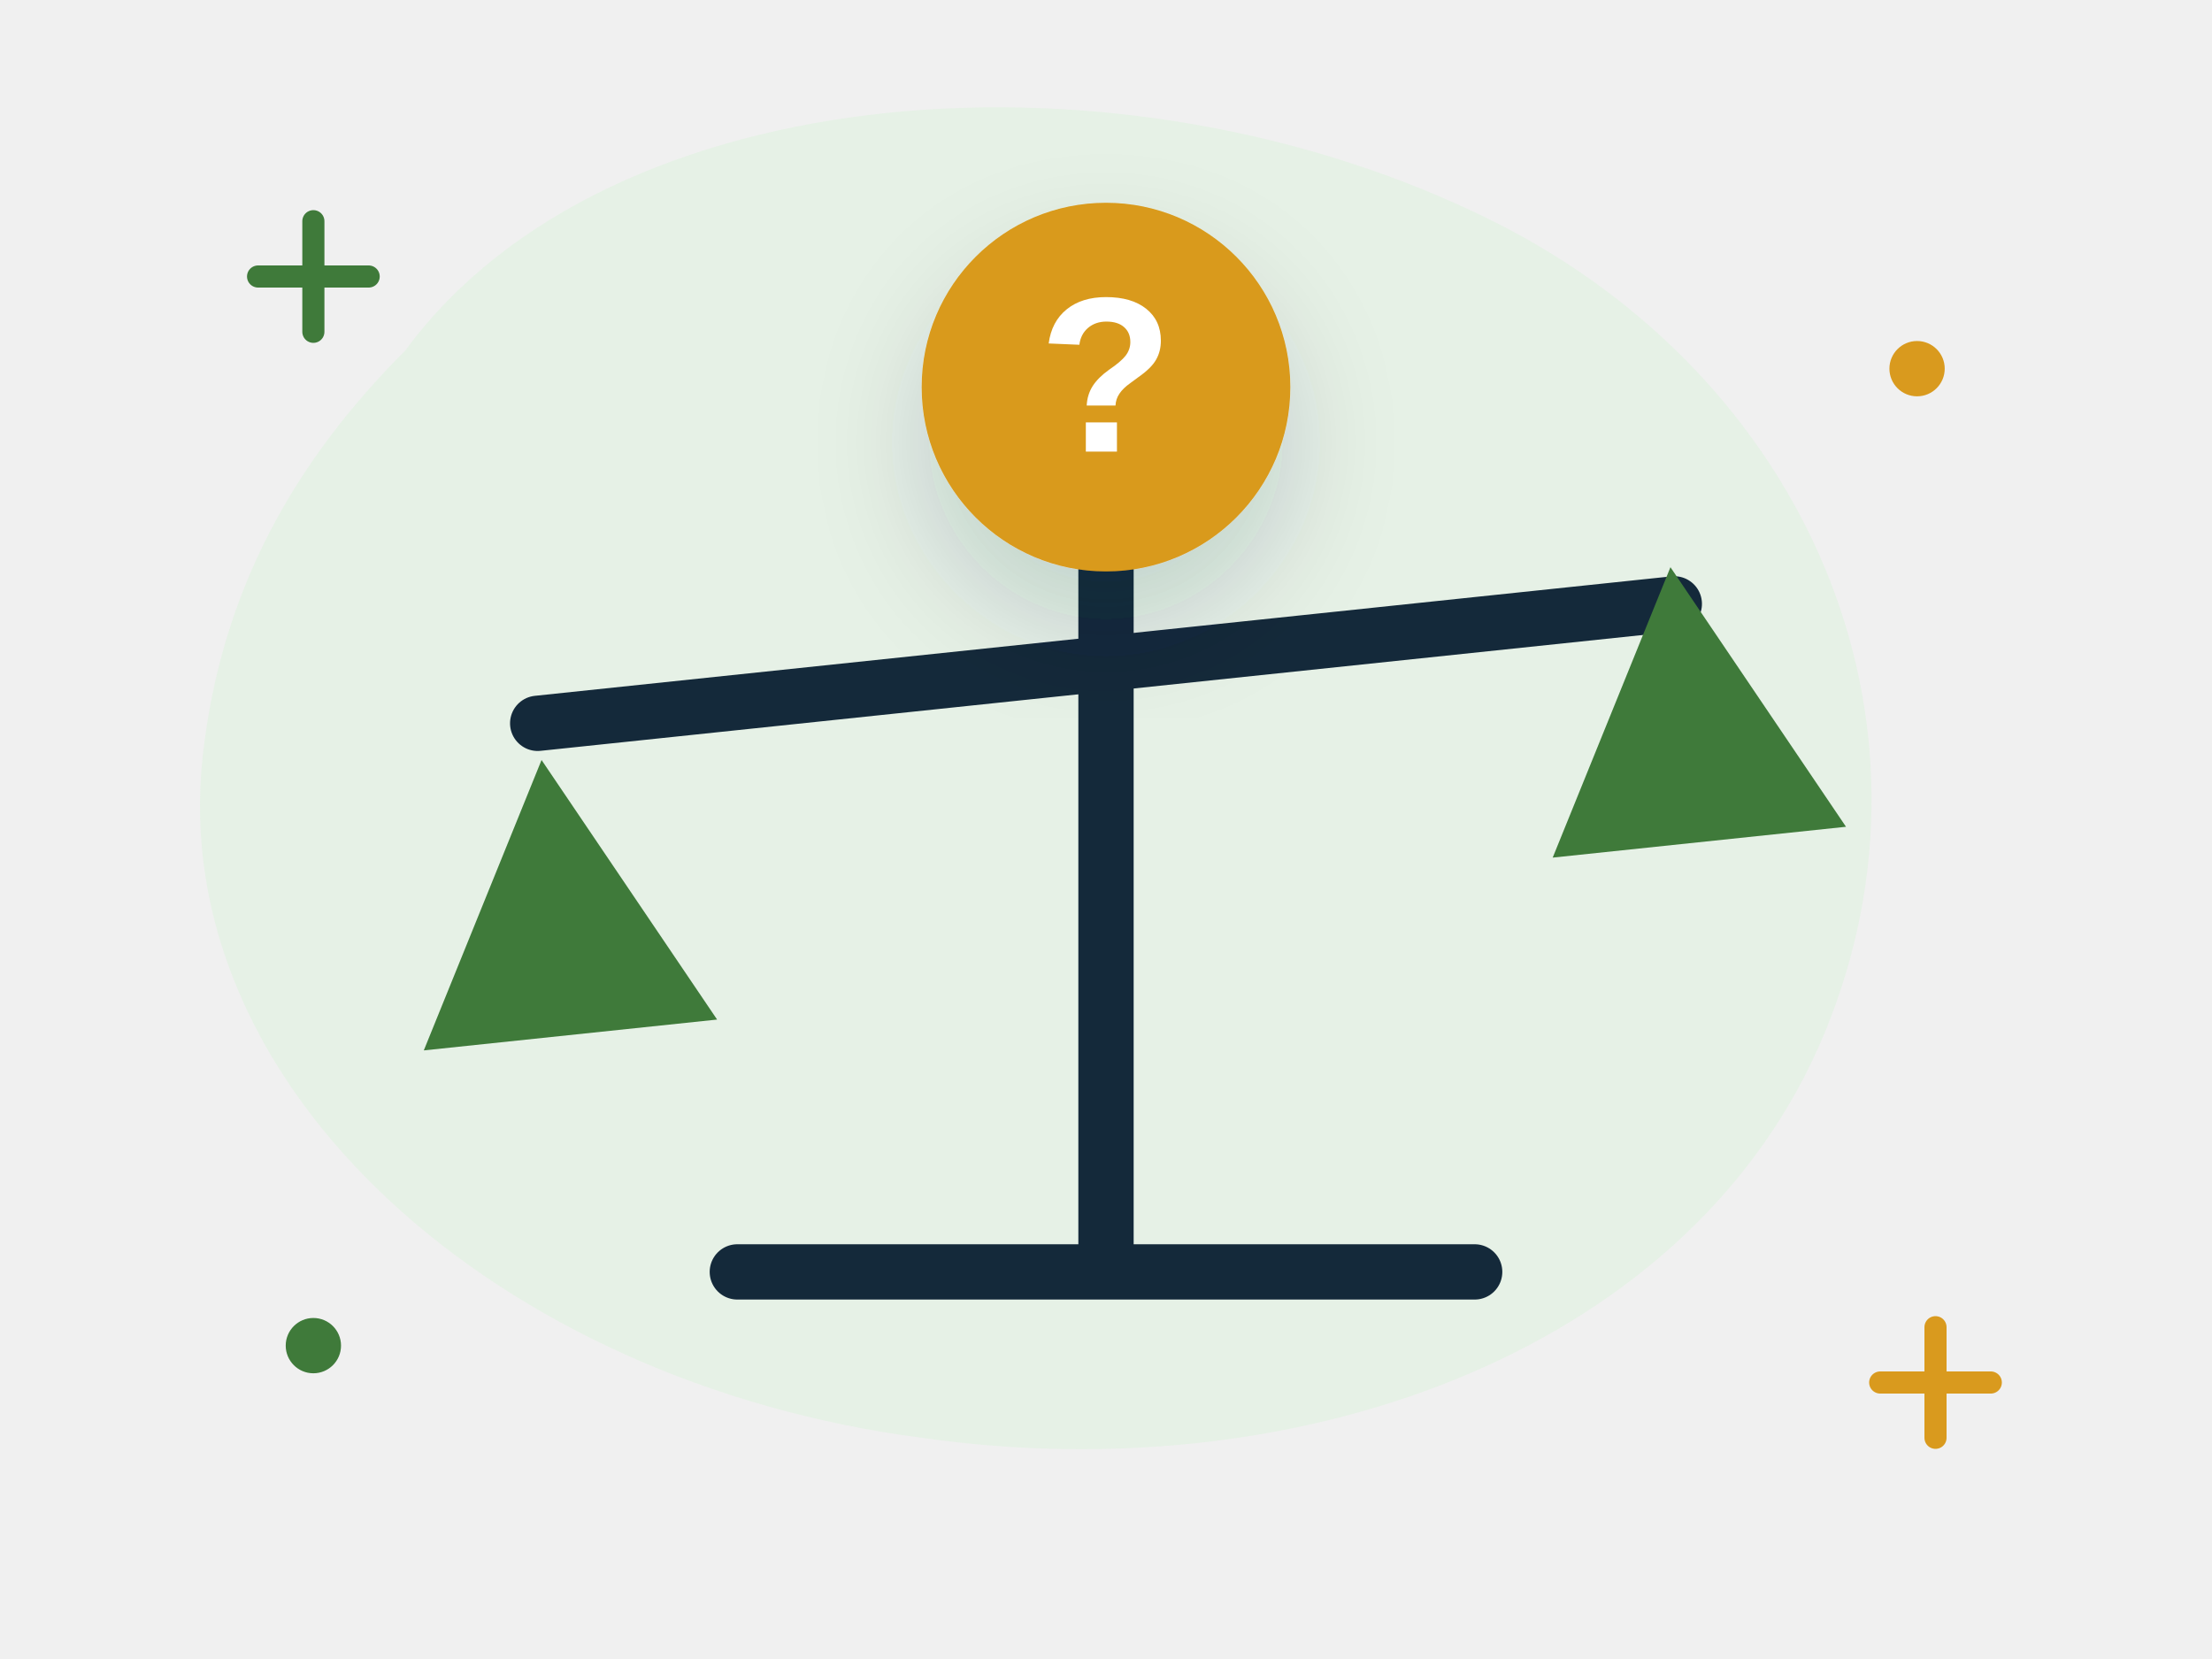
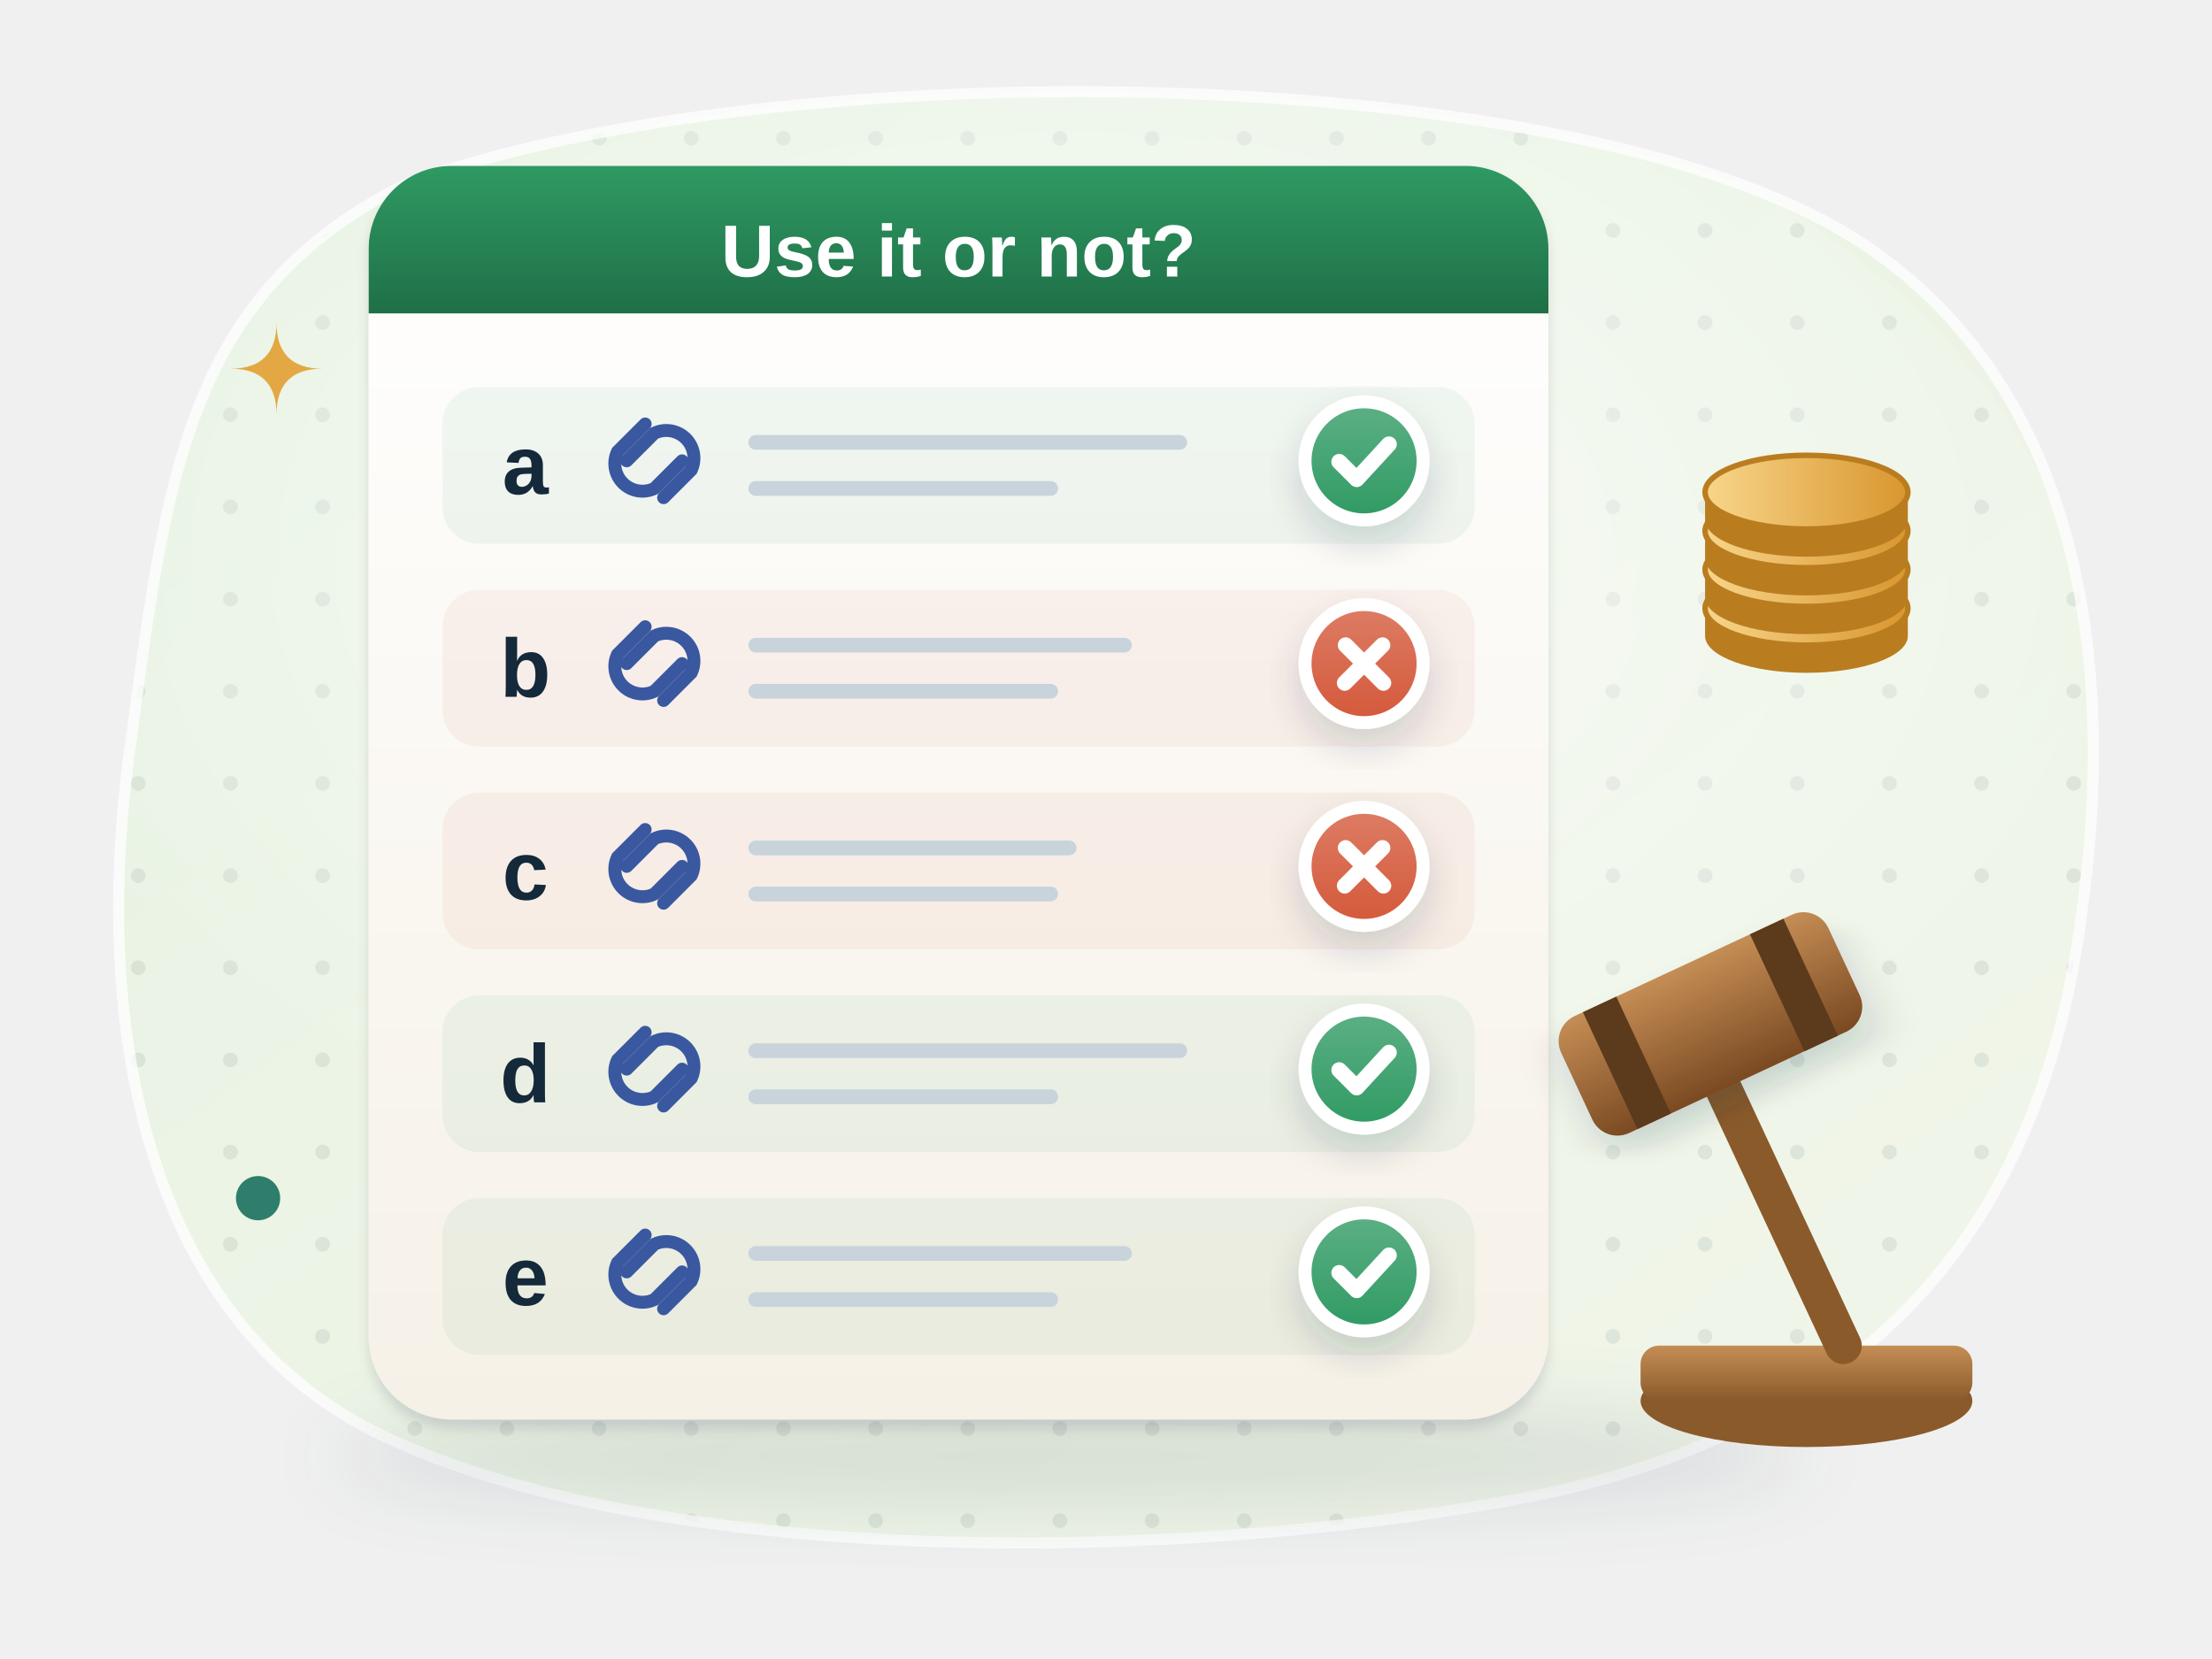
- <svg xmlns="http://www.w3.org/2000/svg" viewBox="0 0 240 180" fill="none" role="img" aria-label="Judging five links">
-   <style>.fl{animation:fl 5s ease-in-out infinite;transform-box:fill-box;transform-origin:center}.f2{animation-delay:-1.7s}.f3{animation-delay:-3.3s}
- .tw{animation:tw 2.8s ease-in-out infinite;transform-box:fill-box;transform-origin:center}.t2{animation-delay:-1.4s}
- .sp{animation:sp 9s linear infinite;transform-box:fill-box;transform-origin:center}.pu{animation:pu 2.2s ease-in-out infinite;transform-box:fill-box;transform-origin:center}
- .dr{stroke-dasharray:6 8;animation:dr 1.6s linear infinite}.bl{animation:bl 4s infinite;transform-box:fill-box;transform-origin:center}
- .sw{animation:sw 3s ease-in-out infinite;transform-box:fill-box;transform-origin:top center}
- @keyframes fl{0%,100%{transform:translateY(0)}50%{transform:translateY(-6px)}}@keyframes tw{0%,100%{opacity:.3;transform:scale(.7)}50%{opacity:1;transform:scale(1.05)}}
- @keyframes sp{to{transform:rotate(360deg)}}@keyframes pu{0%,100%{transform:scale(1)}15%{transform:scale(1.12)}30%{transform:scale(1)}}
- @keyframes dr{to{stroke-dashoffset:-28}}@keyframes bl{0%,92%,100%{transform:scaleY(1)}95%{transform:scaleY(.1)}}@keyframes sw{50%{transform:rotate(6deg)}}
- @media (prefers-reduced-motion:reduce){*{animation:none!important}}</style>
+ <svg xmlns="http://www.w3.org/2000/svg" viewBox="0 0 240 180" fill="none" role="img" aria-labelledby="d4x4-t">
+   <style>
+ .d4x4-fl{animation:d4x4-fl 6s ease-in-out infinite}.d4x4-f2{animation-delay:-2s}.d4x4-f3{animation-delay:-4s}
+ .d4x4-tw{animation:d4x4-tw 3.2s ease-in-out infinite;transform-box:fill-box;transform-origin:center}.d4x4-t2{animation-delay:-1.1s}.d4x4-t3{animation-delay:-2.2s}
+ .d4x4-bl{animation:d4x4-bl 4.6s infinite;transform-box:fill-box;transform-origin:center}
+ .d4x4-pu{animation:d4x4-pu 3s ease-in-out infinite;transform-box:fill-box;transform-origin:center}
+ .d4x4-dr{stroke-dasharray:3 4;animation:d4x4-dr 1.6s linear infinite}
+ @keyframes d4x4-fl{50%{transform:translateY(-3px)}}
+ @keyframes d4x4-tw{0%,100%{opacity:.35;transform:scale(.6)}50%{opacity:1;transform:scale(1)}}
+ @keyframes d4x4-bl{0%,92%,100%{transform:scaleY(1)}95%{transform:scaleY(.1)}}
+ @keyframes d4x4-pu{0%,100%{transform:scale(1)}50%{transform:scale(1.1)}}
+ @keyframes d4x4-dr{to{stroke-dashoffset:-14}}
+ .d4x4-gv{transform-box:view-box;transform-origin:200px 150px;animation:d4x4-gv 3.6s ease-in-out infinite}@keyframes d4x4-gv{0%,60%,100%{transform:rotate(0)}75%{transform:rotate(-16deg)}85%{transform:rotate(2deg)}}@media (prefers-reduced-motion: reduce){*{animation:none !important}}
+ </style>
  <defs>
-     <filter id="s" x="-30%" y="-30%" width="160%" height="170%">
-       <feDropShadow dx="0" dy="6" stdDeviation="6" flood-color="#14293a" flood-opacity=".16" />
+     <linearGradient id="d4x4-bg" x1="0" y1="0" x2="1" y2="1">
+       <stop offset="0" stop-color="#e6f2e2" />
+       <stop offset="1" stop-color="#f2f6ea" />
+     </linearGradient>
+     <pattern id="d4x4-dots" width="10" height="10" patternUnits="userSpaceOnUse">
+       <circle cx="5" cy="5" r=".8" fill="#14293a" fill-opacity=".08" />
+     </pattern>
+     <clipPath id="d4x4-clip">
+       <path d="M44 20C82 6 164 6 198 24c26 14 32 44 28 74-4 34-22 56-58 64-40 8-96 8-126-6C16 144 10 112 14 82c4-30 6-50 30-62z" />
+     </clipPath>
+     <radialGradient id="d4x4-glow" cx=".5" cy=".42" r=".55">
+       <stop offset="0" stop-color="#fff" stop-opacity=".75" />
+       <stop offset="1" stop-color="#fff" stop-opacity="0" />
+     </radialGradient>
+     <filter id="d4x4-sh" x="-25%" y="-25%" width="150%" height="170%">
+       <feDropShadow dx="0" dy="4" stdDeviation="4" flood-color="#14293a" flood-opacity=".16" />
+       <feDropShadow dx="0" dy="1" stdDeviation=".6" flood-color="#14293a" flood-opacity=".12" />
    </filter>
+     <filter id="d4x4-s2" x="-30%" y="-30%" width="160%" height="170%">
+       <feDropShadow dx="0" dy="2" stdDeviation="2" flood-color="#14293a" flood-opacity=".16" />
+     </filter>
+     <filter id="d4x4-blur" x="-20%" y="-50%" width="140%" height="200%">
+       <feGaussianBlur stdDeviation="4" />
+     </filter>
+     <linearGradient id="d4x4-paper" x1="0" y1="0" x2="0" y2="1">
+       <stop offset="0" stop-color="#ffffff" />
+       <stop offset="1" stop-color="#f6f1e7" />
+     </linearGradient>
+     <linearGradient id="d4x4-hd" x1="0" y1="0" x2="0" y2="1">
+       <stop offset="0" stop-color="#2f9a63" />
+       <stop offset="1" stop-color="#1f6f47" />
+     </linearGradient>
+     <linearGradient id="d4x4-tk2f9a63" x1="0" y1="0" x2="0" y2="1">
+       <stop offset="0" stop-color="#5db085" />
+       <stop offset="1" stop-color="#2f9a63" />
+     </linearGradient>
+     <linearGradient id="d4x4-tkd4583a" x1="0" y1="0" x2="0" y2="1">
+       <stop offset="0" stop-color="#dd7d65" />
+       <stop offset="1" stop-color="#d4583a" />
+     </linearGradient>
+     <linearGradient id="d4x4-bl" x1="0" y1="0" x2="0" y2="1">
+       <stop offset="0" stop-color="#c58d55" />
+       <stop offset="1" stop-color="#8a5a2b" />
+     </linearGradient>
+     <linearGradient id="d4x4-gh" x1="0" y1="0" x2="0" y2="1">
+       <stop offset="0" stop-color="#c58d55" />
+       <stop offset="1" stop-color="#7a4a22" />
+     </linearGradient>
+     <linearGradient id="d4x4-cn" x1="0" y1="0" x2="1" y2="0">
+       <stop offset="0" stop-color="#f8d58a" />
+       <stop offset="1" stop-color="#d9962e" />
+     </linearGradient>
  </defs>
-   <path d="M44 38c22-30 78-34 118-14 34 17 50 54 36 88-14 34-56 50-98 44C54 150 18 118 22 82c2-18 10-32 22-44z" fill="#e6f1e6" />
-   <path class="tw" d="M28 30h12m-6-6v12" stroke="#3f7a3a" stroke-width="2.4" stroke-linecap="round" />
-   <path class="tw t2" d="M204 150h12m-6-6v12" stroke="#d99a1e" stroke-width="2.4" stroke-linecap="round" />
-   <circle class="tw t2" cx="208" cy="40" r="3" fill="#d99a1e" />
-   <circle class="tw" cx="34" cy="146" r="3" fill="#3f7a3a" />
-   <path d="M120 42v96M80 138h80" stroke="#14293a" stroke-width="6" stroke-linecap="round" />
-   <g class="sw">
-     <path d="M58 72h124" stroke="#14293a" stroke-width="6" stroke-linecap="round" transform="rotate(-6 120 72)" />
-     <path d="M58 76l-16 30h32zM182 68l-16 30h32z" fill="#3f7a3a" transform="rotate(-6 120 72)" />
+   <path d="M44 20C82 6 164 6 198 24c26 14 32 44 28 74-4 34-22 56-58 64-40 8-96 8-126-6C16 144 10 112 14 82c4-30 6-50 30-62z" fill="url(#d4x4-bg)" />
+   <g clip-path="url(#d4x4-clip)">
+     <rect width="240" height="180" fill="url(#d4x4-dots)" />
+     <ellipse cx="116" cy="72" rx="110" ry="70" fill="url(#d4x4-glow)" />
  </g>
-   <g transform="translate(120 42)" filter="url(#s)">
-     <g class="pu">
-       <circle r="20" fill="#d99a1e" />
-       <text x="0" y="7" font-family="'Manrope', 'Helvetica Neue', Arial, sans-serif" font-weight="800" font-size="24" fill="#fff" text-anchor="middle">?</text>
+   <path d="M44 20C82 6 164 6 198 24c26 14 32 44 28 74-4 34-22 56-58 64-40 8-96 8-126-6C16 144 10 112 14 82c4-30 6-50 30-62z" fill="none" stroke="#fff" stroke-opacity=".75" stroke-width="1.2" />
+   <ellipse cx="116" cy="158" rx="80" ry="6" fill="#14293a" opacity=".11" filter="url(#d4x4-blur)" />
+   <rect class="" x="40" y="18" width="128" height="136" rx="9" fill="url(#d4x4-paper)" filter="url(#d4x4-sh)" />
+   <path d="M49 18.8h110" stroke="#fff" stroke-width="1" opacity=".9" />
+   <path d="M40 27a9 9 0 0 1 9-9h110a9 9 0 0 1 9 9v7H40z" fill="url(#d4x4-hd)" />
+   <text x="104" y="30" text-anchor="middle" font-family="'Helvetica Neue', Arial, sans-serif" font-size="8" font-weight="800" fill="#fff">Use it or not?</text>
+   <rect x="48" y="42" width="112" height="17" rx="4" fill="#2f9a63" fill-opacity=".07" />
+   <text x="57" y="53.6" text-anchor="middle" font-family="'Helvetica Neue', Arial, sans-serif" font-size="9" font-weight="800" fill="#14293a">a</text>
+   <path d="M68 50l3-3a3 3 0 0 1 4 4l-3 3M74 50l-3 3a3 3 0 0 1-4-4l3-3" stroke="#3a58a0" stroke-width="1.4" stroke-linecap="round" fill="none" />
+   <path d="M82 48h46" stroke="#c9d3db" stroke-width="1.6" stroke-linecap="round" />
+   <path d="M82 53h32" stroke="#c9d3db" stroke-width="1.6" stroke-linecap="round" />
+   <g class="">
+     <circle cx="148" cy="50" r="6.4" fill="url(#d4x4-tk2f9a63)" stroke="#fff" stroke-width="1.4" filter="url(#d4x4-s2)" />
+     <path d="M145.3 50.1l1.9 1.9 3.5-3.8" stroke="#fff" stroke-width="1.7" stroke-linecap="round" stroke-linejoin="round" fill="none" />
+   </g>
+   <rect x="48" y="64" width="112" height="17" rx="4" fill="#d4583a" fill-opacity=".07" />
+   <text x="57" y="75.6" text-anchor="middle" font-family="'Helvetica Neue', Arial, sans-serif" font-size="9" font-weight="800" fill="#14293a">b</text>
+   <path d="M68 72l3-3a3 3 0 0 1 4 4l-3 3M74 72l-3 3a3 3 0 0 1-4-4l3-3" stroke="#3a58a0" stroke-width="1.4" stroke-linecap="round" fill="none" />
+   <path d="M82 70h40" stroke="#c9d3db" stroke-width="1.6" stroke-linecap="round" />
+   <path d="M82 75h32" stroke="#c9d3db" stroke-width="1.6" stroke-linecap="round" />
+   <g class="">
+     <circle cx="148" cy="72" r="6.4" fill="url(#d4x4-tkd4583a)" stroke="#fff" stroke-width="1.4" filter="url(#d4x4-s2)" />
+     <path d="M146.0 70.0l4.1 4.1M150.0 70.0l-4.1 4.1" stroke="#fff" stroke-width="1.7" stroke-linecap="round" fill="none" />
+   </g>
+   <rect x="48" y="86" width="112" height="17" rx="4" fill="#d4583a" fill-opacity=".07" />
+   <text x="57" y="97.6" text-anchor="middle" font-family="'Helvetica Neue', Arial, sans-serif" font-size="9" font-weight="800" fill="#14293a">c</text>
+   <path d="M68 94l3-3a3 3 0 0 1 4 4l-3 3M74 94l-3 3a3 3 0 0 1-4-4l3-3" stroke="#3a58a0" stroke-width="1.4" stroke-linecap="round" fill="none" />
+   <path d="M82 92h34" stroke="#c9d3db" stroke-width="1.6" stroke-linecap="round" />
+   <path d="M82 97h32" stroke="#c9d3db" stroke-width="1.6" stroke-linecap="round" />
+   <g class="">
+     <circle cx="148" cy="94" r="6.4" fill="url(#d4x4-tkd4583a)" stroke="#fff" stroke-width="1.4" filter="url(#d4x4-s2)" />
+     <path d="M146.0 92.0l4.1 4.1M150.0 92.0l-4.1 4.1" stroke="#fff" stroke-width="1.7" stroke-linecap="round" fill="none" />
+   </g>
+   <rect x="48" y="108" width="112" height="17" rx="4" fill="#2f9a63" fill-opacity=".07" />
+   <text x="57" y="119.6" text-anchor="middle" font-family="'Helvetica Neue', Arial, sans-serif" font-size="9" font-weight="800" fill="#14293a">d</text>
+   <path d="M68 116l3-3a3 3 0 0 1 4 4l-3 3M74 116l-3 3a3 3 0 0 1-4-4l3-3" stroke="#3a58a0" stroke-width="1.4" stroke-linecap="round" fill="none" />
+   <path d="M82 114h46" stroke="#c9d3db" stroke-width="1.6" stroke-linecap="round" />
+   <path d="M82 119h32" stroke="#c9d3db" stroke-width="1.6" stroke-linecap="round" />
+   <g class="">
+     <circle cx="148" cy="116" r="6.4" fill="url(#d4x4-tk2f9a63)" stroke="#fff" stroke-width="1.4" filter="url(#d4x4-s2)" />
+     <path d="M145.3 116.1l1.9 1.9 3.5-3.8" stroke="#fff" stroke-width="1.7" stroke-linecap="round" stroke-linejoin="round" fill="none" />
+   </g>
+   <rect x="48" y="130" width="112" height="17" rx="4" fill="#2f9a63" fill-opacity=".07" />
+   <text x="57" y="141.6" text-anchor="middle" font-family="'Helvetica Neue', Arial, sans-serif" font-size="9" font-weight="800" fill="#14293a">e</text>
+   <path d="M68 138l3-3a3 3 0 0 1 4 4l-3 3M74 138l-3 3a3 3 0 0 1-4-4l3-3" stroke="#3a58a0" stroke-width="1.4" stroke-linecap="round" fill="none" />
+   <path d="M82 136h40" stroke="#c9d3db" stroke-width="1.6" stroke-linecap="round" />
+   <path d="M82 141h32" stroke="#c9d3db" stroke-width="1.6" stroke-linecap="round" />
+   <g class="">
+     <circle cx="148" cy="138" r="6.4" fill="url(#d4x4-tk2f9a63)" stroke="#fff" stroke-width="1.4" filter="url(#d4x4-s2)" />
+     <path d="M145.3 138.1l1.9 1.9 3.5-3.8" stroke="#fff" stroke-width="1.7" stroke-linecap="round" stroke-linejoin="round" fill="none" />
+   </g>
+   <ellipse cx="196" cy="152" rx="18" ry="5" fill="#8a5a2b" />
+   <rect x="178" y="146" width="36" height="6" rx="2" fill="url(#d4x4-bl)" />
+   <g class="d4x4-gv">
+     <path d="M200 146l-14-30" stroke="#8a5a2b" stroke-width="4" stroke-linecap="round" />
+     <g transform="rotate(-25 186 112)">
+       <rect x="170" y="104" width="32" height="14" rx="3" fill="url(#d4x4-gh)" filter="url(#d4x4-s2)" />
+       <rect x="174" y="104" width="4" height="14" fill="#5c3a1c" />
+       <rect x="194" y="104" width="4" height="14" fill="#5c3a1c" />
    </g>
  </g>
+   <g class="d4x4-fl d4x4-f2">
+     <path d="M185 66.0v3a11 4 0 0 0 22 0v-3z" fill="#b97d1f" />
+     <ellipse cx="196" cy="66.0" rx="11" ry="4" fill="url(#d4x4-cn)" stroke="#b97d1f" stroke-width=".6" />
+     <path d="M185 61.8v3a11 4 0 0 0 22 0v-3z" fill="#b97d1f" />
+     <ellipse cx="196" cy="61.8" rx="11" ry="4" fill="url(#d4x4-cn)" stroke="#b97d1f" stroke-width=".6" />
+     <path d="M185 57.6v3a11 4 0 0 0 22 0v-3z" fill="#b97d1f" />
+     <ellipse cx="196" cy="57.6" rx="11" ry="4" fill="url(#d4x4-cn)" stroke="#b97d1f" stroke-width=".6" />
+     <path d="M185 53.4v3a11 4 0 0 0 22 0v-3z" fill="#b97d1f" />
+     <ellipse cx="196" cy="53.4" rx="11" ry="4" fill="url(#d4x4-cn)" stroke="#b97d1f" stroke-width=".6" />
+   </g>
+   <path class="d4x4-tw " d="M30 35Q30 40 35 40Q30 40 30 45Q30 40 25 40Q30 40 30 35z" fill="#e3a843" />
+   <circle class="d4x4-tw d4x4-t2" cx="28" cy="130" r="2.4" fill="#2f7d6b" />
</svg>
